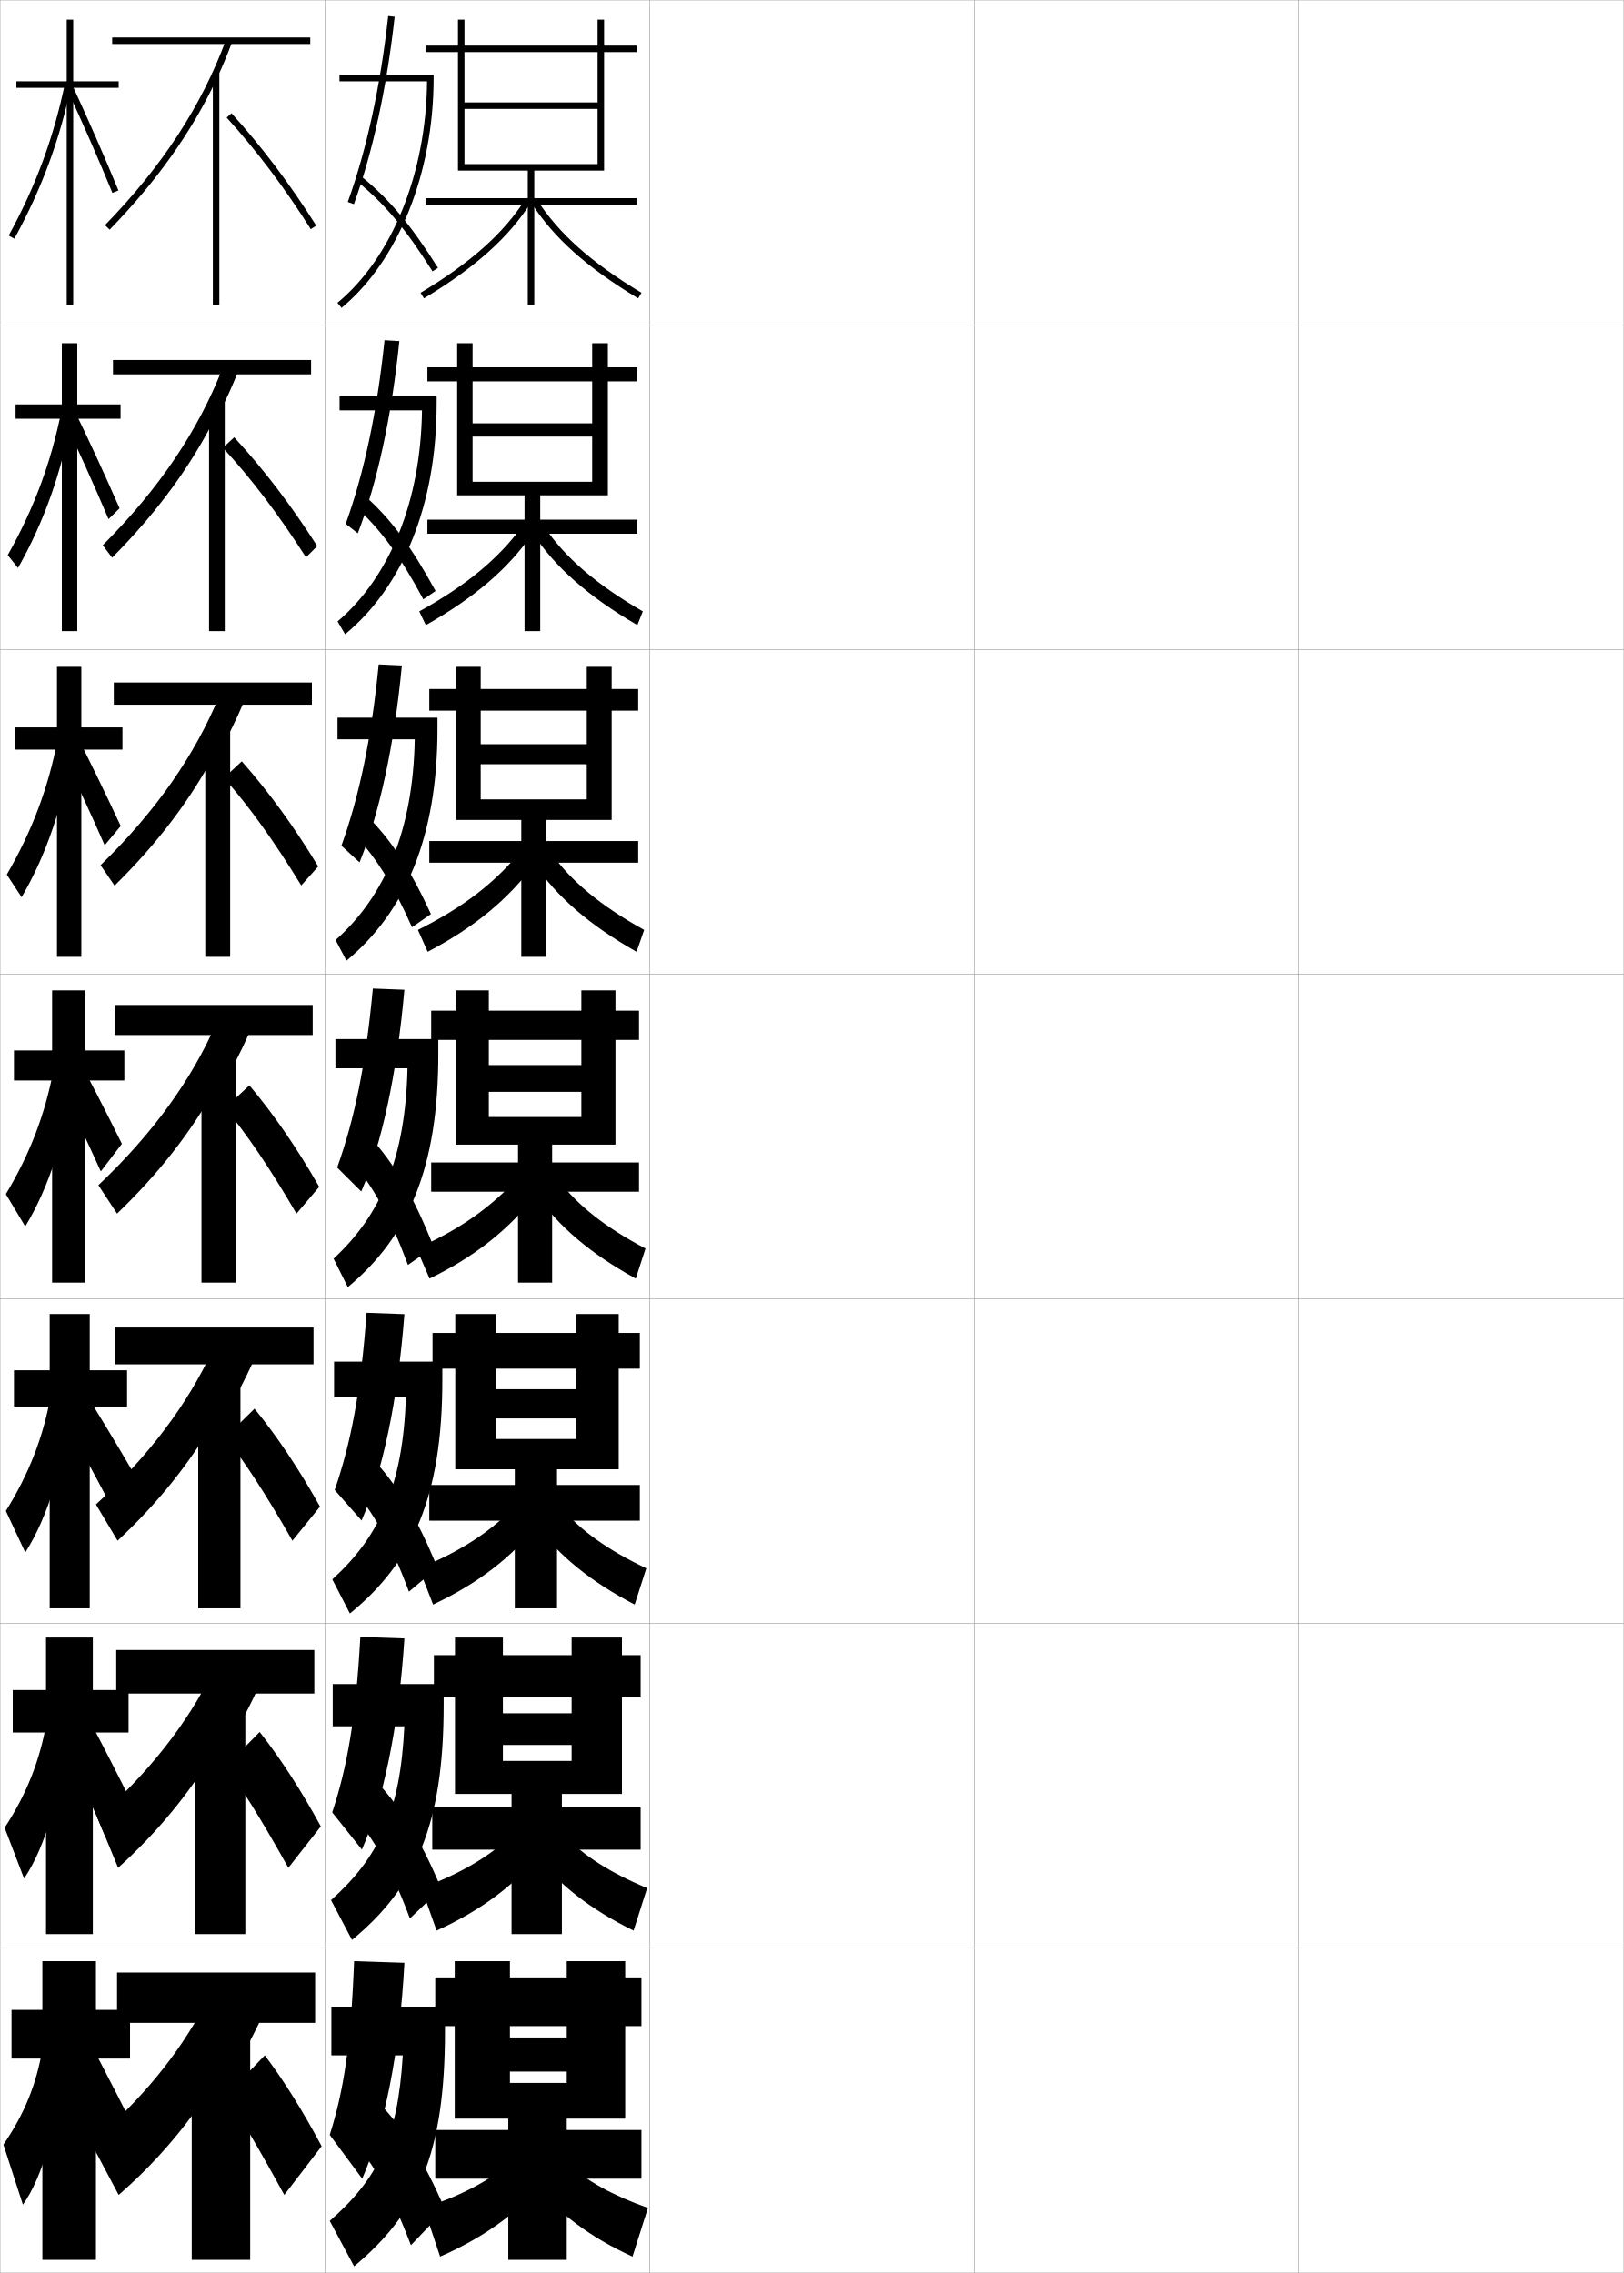
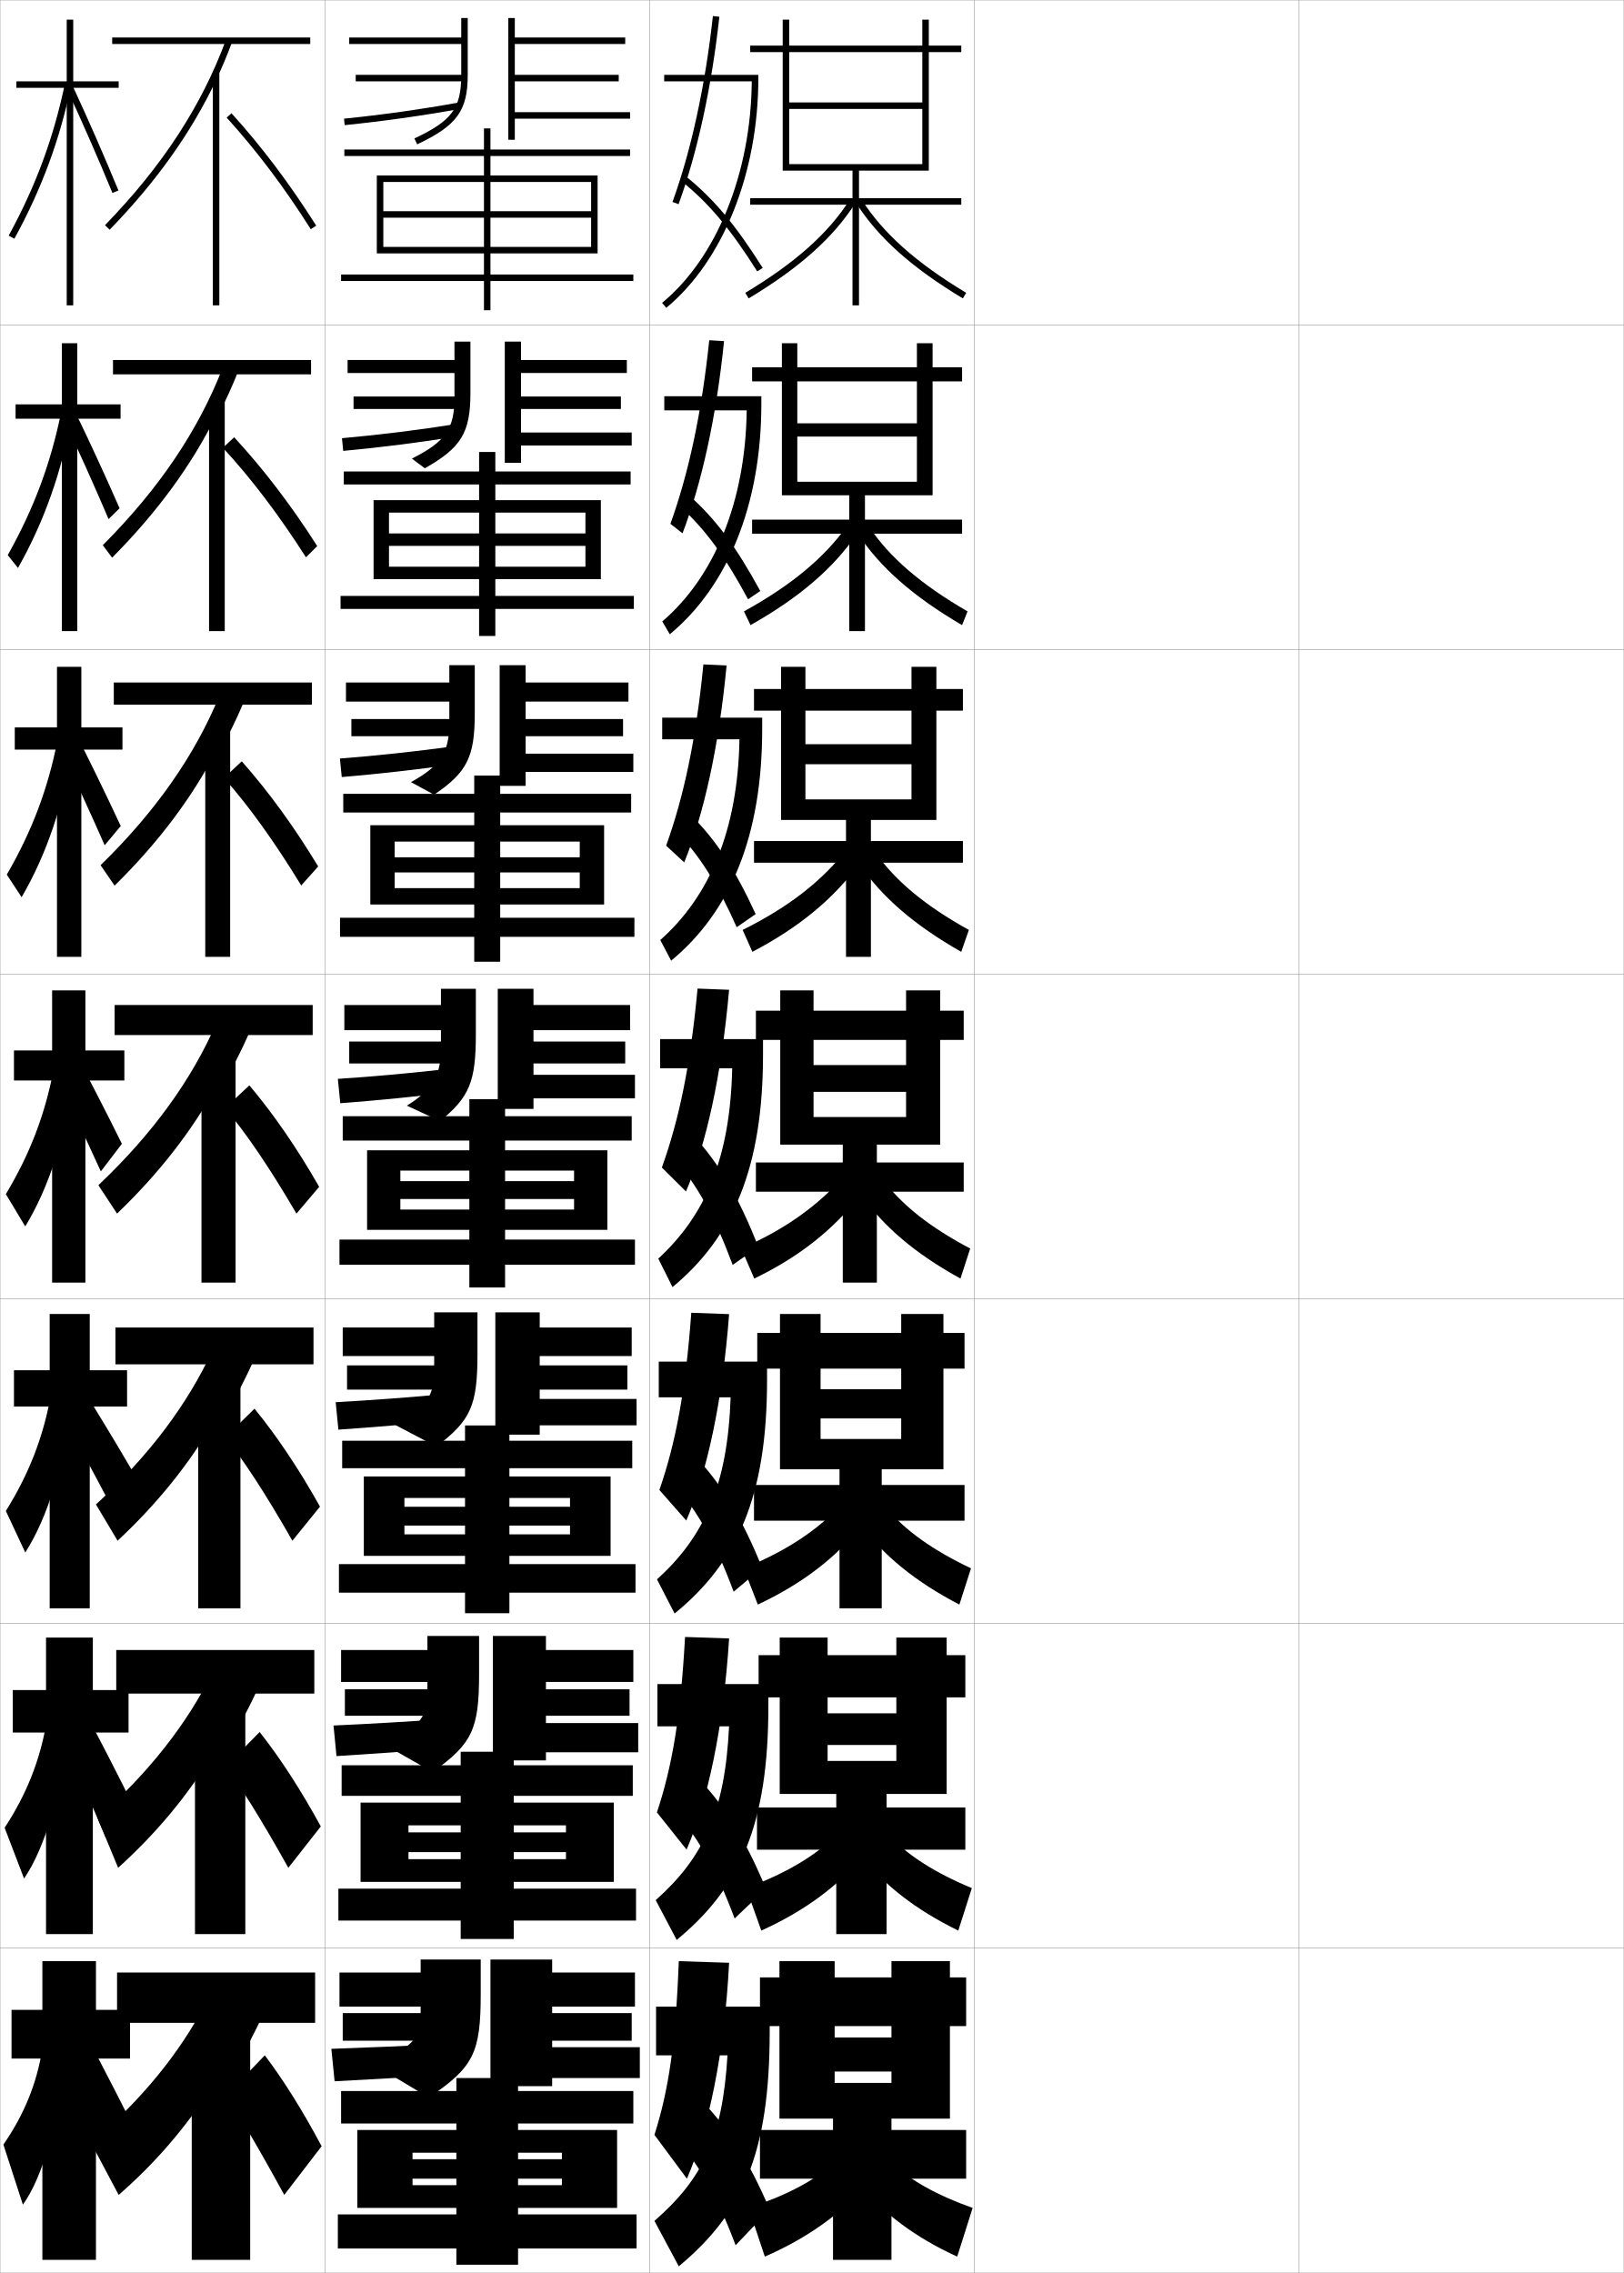
<svg xmlns="http://www.w3.org/2000/svg" width="500.1" height="700.1" viewBox="0 0 500.1 700.1" overflow="visible" enable-background="new 0 0 500.1 700.1" xml:space="preserve">
  <g id="glyphs">
    <g>
      <rect x="0.05" y="0.05" fill="none" stroke="#999999" stroke-width="0.1" width="100" height="100" />
      <rect x="0.05" y="100.05" fill="none" stroke="#999999" stroke-width="0.1" width="100" height="100" />
      <rect x="0.05" y="200.05" fill="none" stroke="#999999" stroke-width="0.1" width="100" height="100" />
      <rect x="0.05" y="300.05" fill="none" stroke="#999999" stroke-width="0.1" width="100" height="100" />
      <rect x="0.05" y="400.05" fill="none" stroke="#999999" stroke-width="0.1" width="100" height="100" />
      <rect x="0.05" y="500.05" fill="none" stroke="#999999" stroke-width="0.1" width="100" height="100" />
      <rect x="0.05" y="600.05" fill="none" stroke="#999999" stroke-width="0.1" width="100" height="100" />
      <rect x="100.05" y="0.05" fill="none" stroke="#999999" stroke-width="0.1" width="100" height="100" />
      <rect x="100.05" y="100.05" fill="none" stroke="#999999" stroke-width="0.1" width="100" height="100" />
      <rect x="100.05" y="200.05" fill="none" stroke="#999999" stroke-width="0.1" width="100" height="100" />
      <rect x="100.05" y="300.05" fill="none" stroke="#999999" stroke-width="0.1" width="100" height="100" />
      <rect x="100.05" y="400.05" fill="none" stroke="#999999" stroke-width="0.1" width="100" height="100" />
      <rect x="100.05" y="500.05" fill="none" stroke="#999999" stroke-width="0.1" width="100" height="100" />
      <rect x="100.05" y="600.05" fill="none" stroke="#999999" stroke-width="0.1" width="100" height="100" />
      <rect x="200.05" y="0.05" fill="none" stroke="#999999" stroke-width="0.1" width="100" height="100" />
      <rect x="200.05" y="100.05" fill="none" stroke="#999999" stroke-width="0.1" width="100" height="100" />
      <rect x="200.05" y="200.05" fill="none" stroke="#999999" stroke-width="0.1" width="100" height="100" />
      <rect x="200.05" y="300.05" fill="none" stroke="#999999" stroke-width="0.1" width="100" height="100" />
      <rect x="200.05" y="400.05" fill="none" stroke="#999999" stroke-width="0.1" width="100" height="100" />
      <rect x="200.05" y="500.05" fill="none" stroke="#999999" stroke-width="0.1" width="100" height="100" />
      <rect x="200.05" y="600.05" fill="none" stroke="#999999" stroke-width="0.1" width="100" height="100" />
      <rect x="300.05" y="0.05" fill="none" stroke="#999999" stroke-width="0.1" width="100" height="100" />
      <rect x="300.05" y="100.05" fill="none" stroke="#999999" stroke-width="0.1" width="100" height="100" />
      <rect x="300.05" y="200.05" fill="none" stroke="#999999" stroke-width="0.1" width="100" height="100" />
      <rect x="300.05" y="300.05" fill="none" stroke="#999999" stroke-width="0.1" width="100" height="100" />
      <rect x="300.05" y="400.05" fill="none" stroke="#999999" stroke-width="0.1" width="100" height="100" />
      <rect x="300.05" y="500.05" fill="none" stroke="#999999" stroke-width="0.1" width="100" height="100" />
      <rect x="300.05" y="600.05" fill="none" stroke="#999999" stroke-width="0.1" width="100" height="100" />
      <rect x="400.05" y="0.05" fill="none" stroke="#999999" stroke-width="0.1" width="100" height="100" />
      <rect x="400.05" y="100.05" fill="none" stroke="#999999" stroke-width="0.1" width="100" height="100" />
      <rect x="400.05" y="200.05" fill="none" stroke="#999999" stroke-width="0.1" width="100" height="100" />
      <rect x="400.05" y="300.05" fill="none" stroke="#999999" stroke-width="0.1" width="100" height="100" />
      <rect x="400.05" y="400.05" fill="none" stroke="#999999" stroke-width="0.1" width="100" height="100" />
      <rect x="400.05" y="500.05" fill="none" stroke="#999999" stroke-width="0.1" width="100" height="100" />
      <rect x="400.05" y="600.05" fill="none" stroke="#999999" stroke-width="0.1" width="100" height="100" />
    </g>
    <g>
      <g>
-         <path d="M102.05,618.05v15h22c-1.553,25.69-7.723,38.087-22.5,51l7.5,14       c19.766-16.483,28-34.899,28-72.5v-7.5H102.05z" />
-         <path d="M109.05,604.05c-0.955,25.435-3.144,39.781-7.5,53.5l10,13.5       c6.655-15.317,11.534-38.328,13-66.5L109.05,604.05z" />
-         <path d="M108.05,658.55c7.33,8.297,12.821,17.878,18.5,33l10.5-11       c-6.606-15.571-13.899-26.737-22-34.5L108.05,658.55z" />
-       </g>
-       <g>
-         <path d="M102.467,518.716v13h22.067c-1.243,26.373-7.915,40.482-22.59,53.539       l6.462,12.257c19.58-16.146,28.236-35.537,28.236-72.212v-6.584H102.467z" />
-         <path d="M102.312,558.237l9.142,11.459c6.488-14.985,11.331-37.391,13.095-65.043       l-13.572-0.457C109.606,529.063,106.986,544.154,102.312,558.237z" />
-         <path d="M107.773,557.809c7.386,8.402,12.811,17.96,18.475,33.089l9.636-9.181       c-6.445-15.562-13.352-26.505-21.422-34.509L107.773,557.809z" />
-       </g>
-       <g>
-         <path d="M102.883,419.383v11h22.135c-0.932,27.056-8.106,42.876-22.68,56.076       l5.424,10.515c19.394-15.808,28.473-36.175,28.473-71.924v-5.667H102.883z" />
-         <path d="M103.075,458.925l8.284,9.417c6.321-14.652,11.127-36.453,13.189-63.584       l-11.645-0.416C111.117,428.642,108.065,444.478,103.075,458.925z" />
-         <path d="M107.498,457.067c7.44,8.508,12.8,18.043,18.449,33.179l8.771-7.362       c-6.284-15.551-12.805-26.271-20.844-34.518L107.498,457.067z" />
-       </g>
-     </g>
-     <g>
-       <path d="M103.3,320.05v9h22.202c-0.622,27.738-8.298,45.271-22.771,58.614      l4.387,8.771c18.638-15.47,27.873-36.812,27.873-71.636v-4.75H103.3z" />
-       <path d="M103.837,359.612l7.426,7.375c6.154-14.319,10.924-35.515,13.283-62.125      l-9.717-0.375C112.628,328.22,109.145,344.801,103.837,359.612z" />
-       <path d="M107.222,356.326c7.495,8.613,12.789,18.125,18.424,33.269l7.907-5.544      c-6.123-15.541-12.259-26.039-20.267-34.526L107.222,356.326z" />
-     </g>
-     <g>
-       <g>
-         <path d="M127.734,227.717c-0.496,27.906-9.121,48.286-24.385,61.819l3.349,6.362       c18.257-15.128,28.037-38.396,28.037-71.348v-3.5H103.941v6.667H127.734z" />
-         <path d="M105.152,260.478l5.578,5.144c6.044-14.898,10.67-35.683,13.04-60.66       l-7.141-0.323C114.371,227.645,110.614,245.3,105.152,260.478z" />
-         <path d="M108.346,256.16c7.229,7.508,12.507,15.875,18.543,29.432l5.835-4.052       c-6.411-13.897-12.275-22.94-19.917-30.432L108.346,256.16z" />
-       </g>
-       <g>
-         <path d="M129.967,126.383c-0.37,28.074-9.943,51.302-25.999,65.024l2.311,3.952       c17.876-14.787,28.2-39.979,28.2-71.06v-2.25h-29.897v4.333H129.967z" />
-         <path d="M106.467,161.344l3.729,2.912c5.933-15.478,10.416-35.852,12.797-59.195       l-4.564-0.271C116.112,127.07,112.082,145.799,106.467,161.344z" />
-         <path d="M109.47,155.993c7.839,7.169,13.742,15.244,20.913,28.595l3.764-2.561       c-7.423-13.622-13.68-22.103-21.817-29.337L109.47,155.993z" />
-       </g>
-       <g>
-         <path d="M131.526,25.05c-0.244,28.242-10.766,54.318-27.613,68.229l1.273,1.543       c17.495-14.445,28.363-41.563,28.363-70.771v-1h-29v2H131.526z" />
-         <path d="M107.109,62.209l1.881,0.682c5.822-16.058,10.163-36.021,12.554-57.731       l-1.988-0.219C117.183,26.495,112.879,46.298,107.109,62.209z" />
-         <path d="M109.921,55.827c8.449,6.829,14.978,14.611,23.283,27.757l1.691-1.068       C126.462,69.169,119.812,61.25,111.179,54.272L109.921,55.827z" />
-       </g>
-     </g>
-     <g>
-       <g>
-         <polygon points="192.55,652.55 192.55,624.05 197.55,624.05 197.55,609.05        192.55,609.05 192.55,604.05 174.55,604.05 174.55,609.05 134.05,609.05        134.05,624.05 174.55,624.05 174.55,627.55 157.05,627.55 157.05,638.05        174.55,638.05 174.55,641.55 157.05,641.55 157.05,604.05 140.05,604.05        140.05,652.55 156.55,652.55 156.55,656.05 134.05,656.05 134.05,671.05        156.55,671.05 156.55,696.05 174.55,696.05 174.55,671.05 197.55,671.05        197.55,656.05 174.55,656.05 174.55,652.55 " />
-         <path d="M156.55,666.55c-5.914,5.096-14.344,9.662-26,13.5l5,15       c13.357-5.822,23.863-13.511,31-22L156.55,666.55z" />
-         <path d="M175.05,666.55c5.525,5.088,13.602,9.662,24.5,13.5l-4.75,15       c-12.828-5.822-22.96-13.465-29.75-22L175.05,666.55z" />
-       </g>
-       <g>
-         <polygon points="191.55,552.55 191.55,522.8 197.3,522.8 197.3,509.8        191.55,509.8 191.55,504.384 176.05,504.384 176.05,509.8 133.633,509.8        133.633,522.8 176.05,522.8 176.05,527.716 154.883,527.716 154.883,537.466        176.05,537.466 176.05,542.384 154.883,542.384 154.883,504.384 140.133,504.384        140.133,552.55 157.55,552.55 157.55,556.716 133.133,556.716 133.133,569.716        157.55,569.716 157.55,595.716 173.05,595.716 173.05,569.716 197.3,569.716        197.3,556.716 173.05,556.716 173.05,552.55 " />
-         <path d="M129.8,581.55l4.667,13.084c13.576-6.144,24.002-14.021,31.583-23.25       l-8.75-5.834C150.645,571.835,141.921,577.072,129.8,581.55z" />
-         <path d="M174.05,565.55c5.626,5.943,13.856,11.268,25.25,16l-4.167,13.084       c-13.174-6.416-23.264-14.365-30-23.25L174.05,565.55z" />
-       </g>
-       <g>
-         <polygon points="190.55,452.55 190.55,421.55 197.05,421.55 197.05,410.55        190.55,410.55 190.55,404.717 177.55,404.717 177.55,410.55 133.216,410.55        133.216,421.55 177.55,421.55 177.55,427.883 152.717,427.883 152.717,436.883        177.55,436.883 177.55,443.217 152.717,443.217 152.717,404.717 140.216,404.717        140.216,452.55 158.55,452.55 158.55,457.383 132.216,457.383 132.216,468.383        158.55,468.383 158.55,495.383 171.55,495.383 171.55,468.383 197.05,468.383        197.05,457.383 171.55,457.383 171.55,452.55 " />
-         <path d="M129.05,483.05l4.333,11.167c13.795-6.464,24.142-14.53,32.167-24.5       l-7.5-5.167C150.654,472.025,141.636,477.933,129.05,483.05z" />
-         <path d="M173.05,464.55c5.726,6.798,14.112,12.874,26,18.5l-3.583,11.167       c-13.521-7.008-23.568-15.266-30.25-24.5L173.05,464.55z" />
-       </g>
-     </g>
-     <g>
-       <g>
-         <polygon points="189.55,352.55 189.55,320.3 196.8,320.3 196.8,311.3        189.55,311.3 189.55,305.05 179.05,305.05 179.05,311.3 132.8,311.3        132.8,320.3 179.05,320.3 179.05,328.05 150.55,328.05 150.55,336.3        179.05,336.3 179.05,344.05 150.55,344.05 150.55,305.05 140.3,305.05        140.3,352.55 159.55,352.55 159.55,358.05 132.8,358.05 132.8,367.05        159.55,367.05 159.55,395.05 170.05,395.05 170.05,367.05 196.8,367.05        196.8,358.05 170.05,358.05 170.05,352.55 " />
-         <path d="M128.3,384.55l4,9.25c14.015-6.784,24.281-15.04,32.75-25.75l-6.25-4.5       C150.663,372.215,141.351,378.793,128.3,384.55z" />
-         <path d="M172.05,363.55c5.826,7.652,14.367,14.48,26.75,21l-3,9.25       c-13.867-7.6-23.873-16.166-30.5-25.75L172.05,363.55z" />
-       </g>
-       <g>
-         <polygon points="188.383,252.549 188.383,218.883 196.55,218.883 196.55,212.216        188.383,212.216 188.383,205.383 180.716,205.383 180.716,212.216 132.216,212.216        132.216,218.883 180.716,218.883 180.716,229.216 148.049,229.216 148.049,235.383        180.716,235.383 180.716,246.216 148.049,246.216 148.049,205.383 140.549,205.383        140.549,252.549 160.549,252.549 160.549,259.05 132.216,259.05 132.216,265.716        160.549,265.716 160.549,294.716 168.216,294.716 168.216,265.716 196.55,265.716        196.55,259.05 168.216,259.05 168.216,252.549 " />
-         <path d="M128.711,286.43l3.011,6.738c14.56-7.657,24.882-16.267,32.775-26.94       l-4.729-3.358C152.154,272.09,142.538,279.513,128.711,286.43z" />
-         <path d="M164.769,266.229l5.062-3.358c6.074,8.544,15.176,16.134,28.557,23.56       l-2.344,6.738C181.582,284.967,171.435,276.15,164.769,266.229z" />
-       </g>
-       <g>
-         <polygon points="187.216,152.55 187.216,117.466 196.3,117.466 196.3,113.133        187.216,113.133 187.216,105.716 182.383,105.716 182.383,113.133 131.633,113.133        131.633,117.466 182.383,117.466 182.383,130.383 145.55,130.383 145.55,134.467        182.383,134.467 182.383,148.383 145.55,148.383 145.55,105.716 140.8,105.716        140.8,152.55 161.55,152.55 161.55,160.05 131.633,160.05 131.633,164.383        161.55,164.383 161.55,194.383 166.383,194.383 166.383,164.383 196.3,164.383        196.3,160.05 166.383,160.05 166.383,152.55 " />
-         <path d="M129.123,188.312l2.021,4.227c15.106-8.531,25.483-17.494,32.802-28.13       l-3.208-2.216C153.645,171.966,143.725,180.234,129.123,188.312z" />
-         <path d="M164.237,164.408l3.375-2.216c6.323,9.436,15.985,17.788,30.365,26.12       l-1.688,4.227C181.232,183.735,170.942,174.668,164.237,164.408z" />
-       </g>
-       <g>
-         <polygon points="186.05,52.55 186.05,16.05 196.05,16.05 196.05,14.05        186.05,14.05 186.05,6.05 184.05,6.05 184.05,14.05 131.05,14.05        131.05,16.05 184.05,16.05 184.05,31.55 143.05,31.55 143.05,33.55        184.05,33.55 184.05,50.55 143.05,50.55 143.05,6.05 141.05,6.05        141.05,52.55 162.55,52.55 162.55,61.05 131.05,61.05 131.05,63.05        162.55,63.05 162.55,94.05 164.55,94.05 164.55,63.05 196.05,63.05        196.05,61.05 164.55,61.05 164.55,52.55 " />
-         <path d="M129.534,90.192l1.031,1.715c15.652-9.404,26.084-18.722,32.828-29.32       l-1.688-1.074C155.136,71.841,144.912,80.954,129.534,90.192z" />
-         <path d="M163.706,62.587c6.744,10.599,17.176,19.916,32.828,29.32l1.031-1.715       c-15.378-9.238-25.601-18.352-32.172-28.68L163.706,62.587z" />
+         <path d="M202.05,618.05v15h22c-1.553,25.69-7.723,38.087-22.5,51l7.5,14       c19.766-16.483,28-34.899,28-72.5v-7.5H202.05z" />
+         <path d="M209.05,604.05c-0.955,25.435-3.144,39.781-7.5,53.5l10,13.5       c6.655-15.317,11.534-38.328,13-66.5L209.05,604.05z" />
+         <path d="M208.05,658.55c7.33,8.297,12.821,17.878,18.5,33l10.5-11       c-6.606-15.571-13.899-26.737-22-34.5L208.05,658.55z" />
+       </g>
+       <g>
+         <path d="M202.467,518.716v13h22.067c-1.243,26.373-7.915,40.482-22.59,53.539       l6.462,12.257c19.58-16.146,28.236-35.537,28.236-72.212v-6.584H202.467z" />
+         <path d="M202.312,558.237l9.142,11.459c6.488-14.985,11.331-37.391,13.095-65.043       l-13.572-0.457C209.606,529.063,206.986,544.154,202.312,558.237z" />
+         <path d="M207.773,557.809c7.386,8.402,12.811,17.96,18.475,33.089l9.636-9.181       c-6.445-15.562-13.352-26.505-21.422-34.509L207.773,557.809z" />
+       </g>
+       <g>
+         <path d="M202.883,419.383v11h22.135c-0.932,27.056-8.106,42.876-22.68,56.076       l5.424,10.515c19.394-15.808,28.473-36.175,28.473-71.924v-5.667H202.883z" />
+         <path d="M203.075,458.925l8.284,9.417c6.321-14.652,11.127-36.453,13.189-63.584       l-11.645-0.416C211.117,428.642,208.065,444.478,203.075,458.925z" />
+         <path d="M207.498,457.067c7.44,8.508,12.8,18.043,18.449,33.179l8.771-7.362       c-6.284-15.551-12.805-26.271-20.844-34.518L207.498,457.067z" />
+       </g>
+     </g>
+     <g>
+       <path d="M203.3,320.05v9h22.202c-0.622,27.738-8.298,45.271-22.771,58.614      l4.387,8.771c18.638-15.47,27.873-36.812,27.873-71.636v-4.75H203.3z" />
+       <path d="M203.837,359.612l7.426,7.375c6.154-14.319,10.924-35.515,13.283-62.125      l-9.717-0.375C212.628,328.22,209.145,344.801,203.837,359.612z" />
+       <path d="M207.222,356.326c7.495,8.613,12.789,18.125,18.424,33.269l7.907-5.544      c-6.123-15.541-12.259-26.039-20.267-34.526L207.222,356.326z" />
+     </g>
+     <g>
+       <g>
+         <path d="M227.734,227.717c-0.496,27.906-9.121,48.286-24.385,61.819l3.349,6.362       c18.257-15.128,28.037-38.396,28.037-71.348v-3.5H203.941v6.667H227.734z" />
+         <path d="M205.152,260.478l5.578,5.144c6.044-14.898,10.67-35.683,13.04-60.66       l-7.141-0.323C214.371,227.645,210.614,245.3,205.152,260.478z" />
+         <path d="M208.346,256.16c7.229,7.508,12.507,15.875,18.543,29.432l5.835-4.052       c-6.411-13.897-12.275-22.94-19.917-30.432L208.346,256.16z" />
+       </g>
+       <g>
+         <path d="M229.967,126.383c-0.37,28.074-9.943,51.302-25.999,65.024l2.311,3.952       c17.876-14.787,28.2-39.979,28.2-71.06v-2.25h-29.897v4.333H229.967z" />
+         <path d="M206.467,161.344l3.729,2.912c5.933-15.478,10.416-35.852,12.797-59.195       l-4.564-0.271C216.112,127.07,212.082,145.799,206.467,161.344z" />
+         <path d="M209.47,155.993c7.839,7.169,13.742,15.244,20.913,28.595l3.764-2.561       c-7.423-13.622-13.68-22.103-21.817-29.337L209.47,155.993z" />
+       </g>
+       <g>
+         <path d="M231.526,25.05c-0.244,28.242-10.766,54.318-27.613,68.229l1.273,1.543       c17.495-14.445,28.363-41.563,28.363-70.771v-1h-29v2H231.526z" />
+         <path d="M207.109,62.209l1.881,0.682c5.822-16.058,10.163-36.021,12.554-57.731       l-1.988-0.219C217.183,26.495,212.879,46.298,207.109,62.209z" />
+         <path d="M209.921,55.827c8.449,6.829,14.978,14.611,23.283,27.757l1.691-1.068       C226.462,69.169,219.812,61.25,211.179,54.272L209.921,55.827z" />
+       </g>
+     </g>
+     <g>
+       <g>
+         <polygon points="292.55,652.55 292.55,624.05 297.55,624.05 297.55,609.05        292.55,609.05 292.55,604.05 274.55,604.05 274.55,609.05 234.05,609.05        234.05,624.05 274.55,624.05 274.55,627.55 257.05,627.55 257.05,638.05        274.55,638.05 274.55,641.55 257.05,641.55 257.05,604.05 240.05,604.05        240.05,652.55 256.55,652.55 256.55,656.05 234.05,656.05 234.05,671.05        256.55,671.05 256.55,696.05 274.55,696.05 274.55,671.05 297.55,671.05        297.55,656.05 274.55,656.05 274.55,652.55 " />
+         <path d="M256.55,666.55c-5.914,5.096-14.344,9.662-26,13.5l5,15       c13.357-5.822,23.863-13.511,31-22L256.55,666.55z" />
+         <path d="M275.05,666.55c5.525,5.088,13.602,9.662,24.5,13.5l-4.75,15       c-12.828-5.822-22.96-13.465-29.75-22L275.05,666.55z" />
+       </g>
+       <g>
+         <polygon points="291.55,552.55 291.55,522.8 297.3,522.8 297.3,509.8        291.55,509.8 291.55,504.384 276.05,504.384 276.05,509.8 233.633,509.8        233.633,522.8 276.05,522.8 276.05,527.716 254.884,527.716 254.884,537.466        276.05,537.466 276.05,542.384 254.884,542.384 254.884,504.384 240.133,504.384        240.133,552.55 257.55,552.55 257.55,556.716 233.133,556.716 233.133,569.716        257.55,569.716 257.55,595.716 273.05,595.716 273.05,569.716 297.3,569.716        297.3,556.716 273.05,556.716 273.05,552.55 " />
+         <path d="M229.8,581.55l4.667,13.084c13.576-6.144,24.002-14.021,31.583-23.25       l-8.75-5.834C250.645,571.835,241.921,577.072,229.8,581.55z" />
+         <path d="M274.05,565.55c5.626,5.943,13.856,11.268,25.25,16l-4.167,13.084       c-13.174-6.416-23.264-14.365-30-23.25L274.05,565.55z" />
+       </g>
+       <g>
+         <polygon points="290.55,452.55 290.55,421.55 297.05,421.55 297.05,410.55        290.55,410.55 290.55,404.717 277.55,404.717 277.55,410.55 233.216,410.55        233.216,421.55 277.55,421.55 277.55,427.883 252.717,427.883 252.717,436.883        277.55,436.883 277.55,443.217 252.717,443.217 252.717,404.717 240.216,404.717        240.216,452.55 258.55,452.55 258.55,457.383 232.216,457.383 232.216,468.383        258.55,468.383 258.55,495.383 271.55,495.383 271.55,468.383 297.05,468.383        297.05,457.383 271.55,457.383 271.55,452.55 " />
+         <path d="M229.05,483.05l4.333,11.167c13.795-6.464,24.141-14.53,32.167-24.5       l-7.5-5.167C250.653,472.025,241.636,477.933,229.05,483.05z" />
+         <path d="M273.05,464.55c5.727,6.798,14.111,12.874,26,18.5l-3.584,11.167       c-13.52-7.008-23.568-15.266-30.25-24.5L273.05,464.55z" />
+       </g>
+     </g>
+     <g>
+       <g>
+         <polygon points="289.55,352.55 289.55,320.3 296.8,320.3 296.8,311.3        289.55,311.3 289.55,305.05 279.05,305.05 279.05,311.3 232.8,311.3        232.8,320.3 279.05,320.3 279.05,328.05 250.55,328.05 250.55,336.3        279.05,336.3 279.05,344.05 250.55,344.05 250.55,305.05 240.3,305.05        240.3,352.55 259.55,352.55 259.55,358.05 232.8,358.05 232.8,367.05        259.55,367.05 259.55,395.05 270.05,395.05 270.05,367.05 296.8,367.05        296.8,358.05 270.05,358.05 270.05,352.55 " />
+         <path d="M228.3,384.55l4,9.25c14.015-6.784,24.281-15.04,32.75-25.75l-6.25-4.5       C250.663,372.215,241.351,378.793,228.3,384.55z" />
+         <path d="M272.05,363.55c5.826,7.652,14.367,14.48,26.75,21l-3,9.25       c-13.867-7.6-23.873-16.166-30.5-25.75L272.05,363.55z" />
+       </g>
+       <g>
+         <polygon points="288.383,252.549 288.383,218.883 296.55,218.883 296.55,212.216        288.383,212.216 288.383,205.383 280.716,205.383 280.716,212.216 232.216,212.216        232.216,218.883 280.716,218.883 280.716,229.216 248.049,229.216 248.049,235.383        280.716,235.383 280.716,246.216 248.049,246.216 248.049,205.383 240.549,205.383        240.549,252.549 260.55,252.549 260.55,259.05 232.216,259.05 232.216,265.716        260.55,265.716 260.55,294.716 268.216,294.716 268.216,265.716 296.55,265.716        296.55,259.05 268.216,259.05 268.216,252.549 " />
+         <path d="M228.711,286.43l3.011,6.738c14.56-7.657,24.882-16.267,32.775-26.94       l-4.729-3.358C252.153,272.09,242.538,279.513,228.711,286.43z" />
+         <path d="M264.769,266.229l5.062-3.358c6.074,8.544,15.176,16.134,28.557,23.56       l-2.344,6.738C281.582,284.967,271.435,276.15,264.769,266.229z" />
+       </g>
+       <g>
+         <polygon points="287.216,152.55 287.216,117.466 296.3,117.466 296.3,113.133        287.216,113.133 287.216,105.716 282.384,105.716 282.384,113.133 231.633,113.133        231.633,117.466 282.384,117.466 282.384,130.383 245.55,130.383 245.55,134.467        282.384,134.467 282.384,148.383 245.55,148.383 245.55,105.716 240.8,105.716        240.8,152.55 261.55,152.55 261.55,160.05 231.633,160.05 231.633,164.383        261.55,164.383 261.55,194.383 266.384,194.383 266.384,164.383 296.3,164.383        296.3,160.05 266.384,160.05 266.384,152.55 " />
+         <path d="M229.123,188.312l2.021,4.227c15.106-8.531,25.483-17.494,32.803-28.13       l-3.209-2.216C253.646,171.966,243.725,180.234,229.123,188.312z" />
+         <path d="M264.237,164.408l3.375-2.216c6.322,9.436,15.985,17.788,30.365,26.12       l-1.688,4.227C281.231,183.735,270.942,174.668,264.237,164.408z" />
+       </g>
+       <g>
+         <polygon points="286.05,52.55 286.05,16.05 296.05,16.05 296.05,14.05        286.05,14.05 286.05,6.05 284.05,6.05 284.05,14.05 231.05,14.05        231.05,16.05 284.05,16.05 284.05,31.55 243.05,31.55 243.05,33.55        284.05,33.55 284.05,50.55 243.05,50.55 243.05,6.05 241.05,6.05        241.05,52.55 262.55,52.55 262.55,61.05 231.05,61.05 231.05,63.05        262.55,63.05 262.55,94.05 264.55,94.05 264.55,63.05 296.05,63.05        296.05,61.05 264.55,61.05 264.55,52.55 " />
+         <path d="M229.534,90.192l1.031,1.715c15.652-9.404,26.084-18.722,32.828-29.32       l-1.688-1.074C255.136,71.841,244.912,80.954,229.534,90.192z" />
+         <path d="M263.706,62.587c6.744,10.599,17.176,19.916,32.828,29.32l1.031-1.715       c-15.378-9.238-25.601-18.352-32.172-28.68L263.706,62.587z" />
      </g>
    </g>
    <g>
      <polygon points="40.05,619.05 29.55,619.05 29.55,604.05 13.05,604.05       13.05,619.05 3.55,619.05 3.55,634.05 13.05,634.05 13.05,696.05       29.55,696.05 29.55,634.05 40.05,634.05 " />
      <path d="M13.05,631.05c-1.764,10.8-5.594,20.192-12,29.5l6,18.5      c6.129-8.473,11.064-25.761,11.5-43.5L13.05,631.05z" />
      <path d="M20.05,637.55c4.795,11.255,8.849,20.858,13,31l10-9.5      c-4.576-9.251-8.875-17.627-13.5-26.5L20.05,637.55z" />
    </g>
    <g>
      <polygon points="39.593,520.55 28.593,520.55 28.593,504.384 14.176,504.384       14.176,520.55 3.926,520.55 3.926,533.634 14.176,533.634 14.176,595.716       28.593,595.716 28.593,533.634 39.593,533.634 " />
      <path d="M1.426,562.966l5.991,15.648c6.523-9.646,11.569-26.584,12.518-44.213      l-5.609-3.889C12.277,542.325,8.164,552.653,1.426,562.966z" />
      <path d="M18.854,534.644c4.994,11.178,9.359,21.082,13.706,31.324l8.781-9.168      c-4.697-9.5-9.261-18.385-14.102-27.584L18.854,534.644z" />
    </g>
    <g>
      <polygon points="39.136,422.05 27.636,422.05 27.636,404.717 15.302,404.717       15.302,422.05 4.302,422.05 4.302,433.217 15.302,433.217 15.302,495.383       27.636,495.383 27.636,433.217 39.136,433.217 " />
      <path d="M1.802,465.383l5.982,12.796c6.918-10.823,12.072-27.408,13.535-44.926      l-5.719-3.276C13.268,442.801,8.872,454.063,1.802,465.383z" />
      <path d="M17.216,432.485c5.955,10.715,11.331,20.568,16.584,30.564l7.25-9.5      c-5.487-9.389-10.96-18.422-16.669-27.572L17.216,432.485z" />
    </g>
    <g>
      <g>
        <polygon points="36.55,25.05 22.55,25.05 22.55,6.05 20.55,6.05        20.55,25.05 5.05,25.05 5.05,27.05 20.55,27.05 20.55,94.05        22.55,94.05 22.55,27.05 36.55,27.05 " />
        <path d="M2.673,72.569l1.754,0.961c8.494-15.523,14.087-30.705,17.603-47.779       l-1.959-0.402C16.597,42.222,11.067,57.227,2.673,72.569z" />
        <path d="M20.643,27.47C25.507,37.973,30.343,49.024,34.625,59.431l1.85-0.762       c-4.294-10.432-9.141-21.512-14.018-32.039L20.643,27.47z" />
      </g>
      <g>
        <polygon points="37.133,124.55 23.8,124.55 23.8,105.716 19.049,105.716        19.049,124.55 4.799,124.55 4.799,128.966 19.049,128.966 19.049,194.383        23.8,194.383 23.8,128.966 37.133,128.966 " />
        <path d="M2.381,170.979l3.161,3.955c8.1-14.349,13.583-29.881,16.586-47.066       l-3.249-1.157C15.691,142.573,10.444,156.643,2.381,170.979z" />
        <path d="M19.073,127.922c5.04,10.678,9.926,21.547,14.36,31.964l3.397-3.341       c-4.509-10.288-9.438-20.975-14.447-31.277L19.073,127.922z" />
      </g>
      <g>
        <polygon points="37.716,224.05 25.05,224.05 25.05,205.383 17.55,205.383        17.55,224.05 4.55,224.05 4.55,230.883 17.55,230.883 17.55,294.716        25.05,294.716 25.05,230.883 37.716,230.883 " />
        <path d="M2.091,269.39l4.567,6.949c7.706-13.173,13.08-29.057,15.569-46.352       l-4.538-1.911C14.786,242.925,9.823,256.059,2.091,269.39z" />
        <path d="M17.503,228.375c5.216,10.853,10.153,21.54,14.738,31.968l4.945-5.92       c-4.725-10.143-9.736-20.438-14.877-30.515L17.503,228.375z" />
      </g>
      <g>
        <polygon points="38.3,323.55 26.3,323.55 26.3,305.05 16.05,305.05        16.05,323.55 4.3,323.55 4.3,332.8 16.05,332.8 16.05,395.05        26.3,395.05 26.3,332.8 38.3,332.8 " />
        <path d="M1.8,367.8l5.974,9.943c7.312-11.998,12.576-28.232,14.553-45.639       l-5.828-2.665C13.88,343.276,9.2,355.475,1.8,367.8z" />
        <path d="M15.934,328.828c5.393,11.027,10.379,21.533,15.116,31.972l6.492-8.499       c-4.939-9.999-10.034-19.9-15.307-29.753L15.934,328.828z" />
      </g>
    </g>
    <g>
      <rect x="34.55" y="11.55" width="61" height="2" />
      <path d="M66.55,24.672c1.826-3.868,3.474-7.79,4.938-11.777l-1.877-0.689      c-7.478,20.354-19.671,39.046-37.278,57.147l1.434,1.395      C48.13,55.979,58.932,40.81,66.55,24.672L66.55,24.672z" />
      <path d="M69.809,36.221c9.298,10.272,17.769,21.513,25.896,34.363l1.691-1.068      c-8.189-12.949-16.729-24.279-26.104-34.637L69.809,36.221z" />
      <rect x="65.55" y="22.3" width="2" height="71.75" />
    </g>
    <g>
      <rect x="36.05" y="607.55" width="61" height="15.5" />
      <path d="M67.55,644.55c4.744-7.165,8.884-14.43,12.5-22l-17-5      c-7.961,15.062-19.389,29.156-35,42.5l8.5,16c11.104-9.673,20.525-20.569,28.5-33      L67.55,644.55z" />
      <path d="M81.55,633.05c5.857,7.76,11.723,17.145,17.5,28l-11.5,15      c-8.498-15.543-14.505-25.588-18-30.5L81.55,633.05z" />
      <rect x="59.05" y="628.05" width="18" height="68" />
    </g>
    <g>
      <rect x="35.8" y="508.216" width="61" height="13.417" />
      <path d="M67.716,541.383c4.258-6.615,7.992-13.36,11.25-20.333l-13.5-6      c-7.811,15.784-19.42,30.73-35.417,44.916l6.333,15.334      c11.743-10.614,21.4-22.237,29.25-35.167L67.716,541.383z" />
      <path d="M79.966,533.466c6.444,8.193,12.696,17.855,18.834,29.084l-10,12.75      c-8.427-15.1-14.871-25.361-19.333-31.167L79.966,533.466z" />
      <rect x="60.049" y="527.092" width="15.5" height="68.624" />
    </g>
    <g>
      <rect x="35.55" y="408.883" width="61" height="11.334" />
      <path d="M67.883,438.217c3.771-6.065,7.101-12.291,10-18.667l-12.5-3.5      c-7.661,16.507-19.451,32.304-35.833,47.333l6.667,11.167      c12.384-11.556,22.275-23.905,30-37.333L67.883,438.217z" />
      <path d="M78.383,433.883c7.03,8.626,13.668,18.565,20.167,30.167l-8.5,10.5      c-8.357-14.655-15.237-25.135-20.667-31.833L78.383,433.883z" />
      <rect x="61.05" y="426.133" width="13" height="69.25" />
    </g>
    <g>
      <g>
        <rect x="34.8" y="110.883" width="61" height="4.417" />
        <path d="M67.049,128.131c2.313-4.417,4.386-8.934,6.209-13.518l-4.668-1.376       c-7.488,19.312-19.608,37.323-36.936,54.682l2.873,3.846       c13.917-14.011,24.493-28.483,32.105-43.884L67.049,128.131z" />
        <path d="M72.126,134.686c9.147,9.924,17.51,20.883,25.57,33.508l-3.461,3.462       c-8.513-13.304-16.928-24.363-25.598-33.742L72.126,134.686z" />
        <rect x="64.383" y="123.258" width="4.833" height="71.125" />
      </g>
      <g>
        <rect x="35.05" y="210.216" width="61" height="6.833" />
        <path d="M67.55,231.59c2.799-4.966,5.298-10.077,7.479-15.259l-7.459-2.063       c-7.5,18.27-19.545,35.601-36.593,52.216l4.311,6.298       c13.47-13.254,23.821-27.028,31.428-41.692L67.55,231.59z" />
        <path d="M74.463,234.493c8.382,9.492,16.076,20.08,23.535,32.379l-5.23,5.856       c-8.399-13.758-16.266-24.636-23.799-33.121L74.463,234.493z" />
        <rect x="63.216" y="224.216" width="7.667" height="70.5" />
      </g>
      <g>
        <rect x="35.3" y="309.55" width="61" height="9.25" />
        <path d="M68.05,335.05c3.285-5.516,6.21-11.221,8.75-17l-10.25-2.75       c-7.511,17.229-19.482,33.878-36.25,49.75l5.75,8.75c13.023-12.497,23.149-25.573,30.75-39.5       L68.05,335.05z" />
        <path d="M76.8,334.3c7.616,9.059,14.642,19.275,21.5,31.25l-7,8.25       c-8.287-14.212-15.604-24.908-22-32.5L76.8,334.3z" />
        <rect x="62.05" y="325.175" width="10.5" height="69.875" />
      </g>
    </g>
+     <g>
+       <path d="M142.05,5.55v6h-34.5v2h34.5v9.5c0,10.295-2.831,14.141-14.426,19.596      l0.852,1.809c12.227-5.75,15.574-10.352,15.574-21.404v-17.5H142.05z" />
+       <rect x="109.55" y="23.05" width="33.5" height="2" />
+       <path d="M105.949,36.555l0.201,1.99c11.901-1.208,23.539-2.847,35.576-5.011      l-0.354-1.969C129.386,33.721,117.799,35.353,105.949,36.555z" />
+       <polygon points="194.05,34.55 158.55,34.55 158.55,25.05 190.55,25.05       190.55,23.05 158.55,23.05 158.55,13.55 192.55,13.55 192.55,11.55       158.55,11.55 158.55,5.55 156.55,5.55 156.55,43.05 158.55,43.05       158.55,36.55 194.05,36.55 " />
+     </g>
+     <g>
+       <path d="M139.966,105.216v5.667h-32.917v4h32.917v7.5      c0,9.705-2.695,13.609-13.117,18.873l3.984,2.98      c11.159-6.302,14.049-10.933,14.049-23.187v-15.833H139.966z" />
+       <rect x="108.883" y="122.132" width="32.417" height="3.833" />
+       <path d="M105.316,134.969l0.384,3.91c11.542-1.072,23.484-2.583,35.468-4.507      l-0.402-3.812C128.843,132.454,116.943,133.929,105.316,134.969z" />
+       <polygon points="194.549,133.216 160.466,133.216 160.466,125.966 191.216,125.966       191.216,122.132 160.466,122.132 160.466,114.882 193.049,114.882 193.049,110.883       160.466,110.883 160.466,105.216 155.466,105.216 155.466,142.55 160.466,142.55       160.466,137.216 194.549,137.216 " />
+     </g>
+     <g>
+       <path d="M138.383,204.883v5.333h-31.833v5.875h31.833v6.375      c0,9.262-2.559,13.285-11.809,18.437l7.117,3.865      c10.091-6.854,12.525-11.514,12.525-24.968v-14.917H138.383z" />
+       <rect x="108.216" y="221.466" width="31.333" height="5.292" />
+       <path d="M104.683,233.635L105.25,239.339c11.181-0.937,23.43-2.32,35.358-4.003      l-0.451-5.531C128.301,231.438,116.088,232.756,104.683,233.635z" />
+       <polygon points="195.05,232.133 161.883,232.133 161.883,226.758 191.883,226.758       191.883,221.466 161.883,221.466 161.883,216.091 193.55,216.091 193.55,210.216       161.883,210.216 161.883,204.883 153.883,204.883 153.883,242.05 161.883,242.05       161.883,237.758 195.05,237.758 " />
+     </g>
+     <g>
+       <g>
+         <path d="M135.8,304.55v5h-29.75v7.75h29.75v5.25c0,8.819-2.423,12.96-10.5,18l10.25,4.75       c9.023-7.406,11-12.095,11-26.75v-14H135.8z" />
+         <rect x="107.55" y="320.8" width="30.25" height="6.75" />
+         <path d="M104.05,332.3l0.75,7.5c10.82-0.801,23.375-2.057,35.25-3.5l-0.5-7.25       C127.759,330.422,115.233,331.583,104.05,332.3z" />
+         <polygon points="195.55,331.05 164.3,331.05 164.3,327.55 192.55,327.55        192.55,320.8 164.3,320.8 164.3,317.3 194.05,317.3 194.05,309.55        164.3,309.55 164.3,304.55 153.3,304.55 153.3,341.55 164.3,341.55        164.3,338.3 195.55,338.3 " />
+       </g>
+       <g>
+         <path d="M133.717,404.216v4.668h-28.167v8.791h28.167v4.709       c0,7.775-2.948,11.91-12,16.5l12.666,6.666c10.628-8.049,12.667-12.648,12.667-28.5       v-12.834H133.717z" />
+         <rect x="106.883" y="420.55" width="29.167" height="7.459" />
+         <path d="M103.383,431.884l0.834,8.457c10.458-0.703,23.345-1.797,35.166-3l-0.5-8.125       C127.157,430.327,114.342,431.29,103.383,431.884z" />
+         <polygon points="196.05,430.884 166.217,430.884 166.217,428.009 193.217,428.009        193.217,420.55 166.217,420.55 166.217,417.675 194.55,417.675 194.55,408.884        166.217,408.884 166.217,404.216 152.55,404.216 152.55,441.884 166.217,441.884        166.217,439.009 196.05,439.009 " />
+       </g>
+       <g>
+         <path d="M131.633,503.883v4.334h-26.583v9.833h26.583v4.167       c0,6.731-3.472,10.86-13.5,15l15.083,8.583c12.232-8.692,14.333-13.201,14.333-30.25       v-11.667H131.633z" />
+         <rect x="106.216" y="520.3" width="28.083" height="8.167" />
+         <path d="M102.716,531.467l0.917,9.416c10.095-0.606,23.315-1.537,35.083-2.5l-0.5-9       C126.556,530.232,113.451,530.996,102.716,531.467z" />
+         <polygon points="196.55,530.717 168.133,530.717 168.133,528.467 193.883,528.467        193.883,520.3 168.133,520.3 168.133,518.05 195.05,518.05 195.05,508.217        168.133,508.217 168.133,503.883 151.8,503.883 151.8,542.217 168.133,542.217        168.133,539.717 196.55,539.717 " />
+       </g>
+     </g>
+     <g>
+       <path d="M129.55,603.55v4h-25v10.5h25v4c0,5.688-3.997,9.811-15,13.5l17.5,10.5      c13.837-9.336,16-13.754,16-32v-10.5H129.55z" />
+       <rect x="105.55" y="620.05" width="27" height="8.5" />
+       <path d="M102.05,631.05l1,10c9.732-0.51,23.285-1.277,35-2l-0.5-9.5      C125.955,630.138,112.56,630.703,102.05,631.05z" />
+       <polygon points="197.05,630.55 170.05,630.55 170.05,628.55 194.55,628.55       194.55,620.05 170.05,620.05 170.05,618.05 195.55,618.05 195.55,607.55       170.05,607.55 170.05,603.55 151.05,603.55 151.05,642.55 170.05,642.55       170.05,640.05 197.05,640.05 " />
+     </g>
+     <g>
+       <polygon points="195.05,84.55 151.05,84.55 151.05,48.05 194.05,48.05       194.05,46.05 151.05,46.05 151.05,39.55 149.05,39.55 149.05,46.05       106.05,46.05 106.05,48.05 149.05,48.05 149.05,84.55 105.05,84.55       105.05,86.55 149.05,86.55 149.05,95.55 151.05,95.55 151.05,86.55       195.05,86.55 " />
+       <polygon points="118.05,56.05 182.05,56.05 182.05,65.05 118.05,65.05       118.05,67.05 182.05,67.05 182.05,76.05 118.05,76.05 118.05,78.05       184.05,78.05 184.05,54.05 116.05,54.05 116.05,78.05 118.05,78.05 " />
+     </g>
+     <g>
+       <g>
+         <polygon points="195.216,183.55 152.549,183.55 152.549,149.217 194.216,149.217        194.216,145.217 152.549,145.217 152.549,139.216 147.549,139.216 147.549,145.217        105.883,145.217 105.883,149.217 147.549,149.217 147.549,183.55 104.883,183.55        104.883,187.55 147.549,187.55 147.549,195.883 152.549,195.883 152.549,187.55        195.216,187.55 " />
+         <polygon points="180.299,168.133 180.299,174.551 119.799,174.551 119.799,178.383        185.049,178.383 185.049,154.051 115.049,154.051 115.049,178.383 119.799,178.383        119.799,157.883 180.299,157.883 180.299,164.301 119.799,164.301 119.799,168.133        " />
+       </g>
+       <g>
+         <polygon points="195.383,282.675 154.05,282.675 154.05,250.258 194.383,250.258        194.383,244.508 154.05,244.508 154.05,238.883 146.05,238.883 146.05,244.508        105.716,244.508 105.716,250.258 146.05,250.258 146.05,282.675 104.716,282.675        104.716,288.55 146.05,288.55 146.05,296.217 154.05,296.217 154.05,288.55        195.383,288.55 " />
+         <polygon points="178.55,268.716 178.55,273.551 121.55,273.551 121.55,278.592        186.05,278.592 186.05,254.175 114.05,254.175 114.05,278.592 121.55,278.592        121.55,259.216 178.55,259.216 178.55,264.05 121.55,264.05 121.55,268.716 " />
+       </g>
+       <g>
+         <polygon points="195.55,381.8 155.55,381.8 155.55,351.3 194.55,351.3        194.55,343.8 155.55,343.8 155.55,338.55 144.55,338.55 144.55,343.8        105.55,343.8 105.55,351.3 144.55,351.3 144.55,381.8 104.55,381.8        104.55,389.55 144.55,389.55 144.55,396.55 155.55,396.55 155.55,389.55        195.55,389.55 " />
+         <polygon points="176.8,369.3 176.8,372.55 123.3,372.55 123.3,378.8        187.05,378.8 187.05,354.3 113.05,354.3 113.05,378.8 123.3,378.8        123.3,360.55 176.8,360.55 176.8,363.8 123.3,363.8 123.3,369.3        " />
+       </g>
+       <g>
+         <polygon points="195.717,481.759 156.883,481.759 156.883,452.216 194.717,452.216        194.717,443.759 156.883,443.759 156.883,439.05 143.217,439.05 143.217,443.759        105.383,443.759 105.383,452.216 143.217,452.216 143.217,481.759 104.383,481.759        104.383,490.55 143.217,490.55 143.217,496.884 156.883,496.884 156.883,490.55        195.717,490.55 " />
+         <polygon points="175.55,469.884 175.55,472.591 124.55,472.591 124.55,479.216        188.05,479.216 188.05,454.759 112.05,454.759 112.05,479.216 124.55,479.216        124.55,461.384 175.55,461.384 175.55,464.091 124.55,464.091 124.55,469.884        " />
+       </g>
+       <g>
+         <polygon points="195.883,581.717 158.216,581.717 158.216,553.133 194.883,553.133        194.883,543.717 158.216,543.717 158.216,539.55 141.883,539.55 141.883,543.717        105.216,543.717 105.216,553.133 141.883,553.133 141.883,581.717 104.216,581.717        104.216,591.55 141.883,591.55 141.883,597.217 158.216,597.217 158.216,591.55        195.883,591.55 " />
+         <polygon points="174.3,570.467 174.3,572.633 125.8,572.633 125.8,579.633        189.05,579.633 189.05,555.217 111.05,555.217 111.05,579.633 125.8,579.633        125.8,562.217 174.3,562.217 174.3,564.383 125.8,564.383 125.8,570.467        " />
+       </g>
+     </g>
+     <g>
+       <polygon points="140.55,682.05 104.05,682.05 104.05,692.55 140.55,692.55       140.55,697.55 159.55,697.55 159.55,692.55 196.05,692.55 196.05,682.05       159.55,682.05 159.55,654.05 195.05,654.05 195.05,644.05 159.55,644.05       159.55,640.05 140.55,640.05 140.55,644.05 105.05,644.05 105.05,654.05       140.55,654.05 " />
+       <polygon points="173.05,671.05 173.05,673.05 127.05,673.05 127.05,680.05       190.05,680.05 190.05,656.05 110.05,656.05 110.05,680.05 127.05,680.05       127.05,663.05 173.05,663.05 173.05,665.05 127.05,665.05 127.05,671.05 " />
+     </g>
  </g>
</svg>
